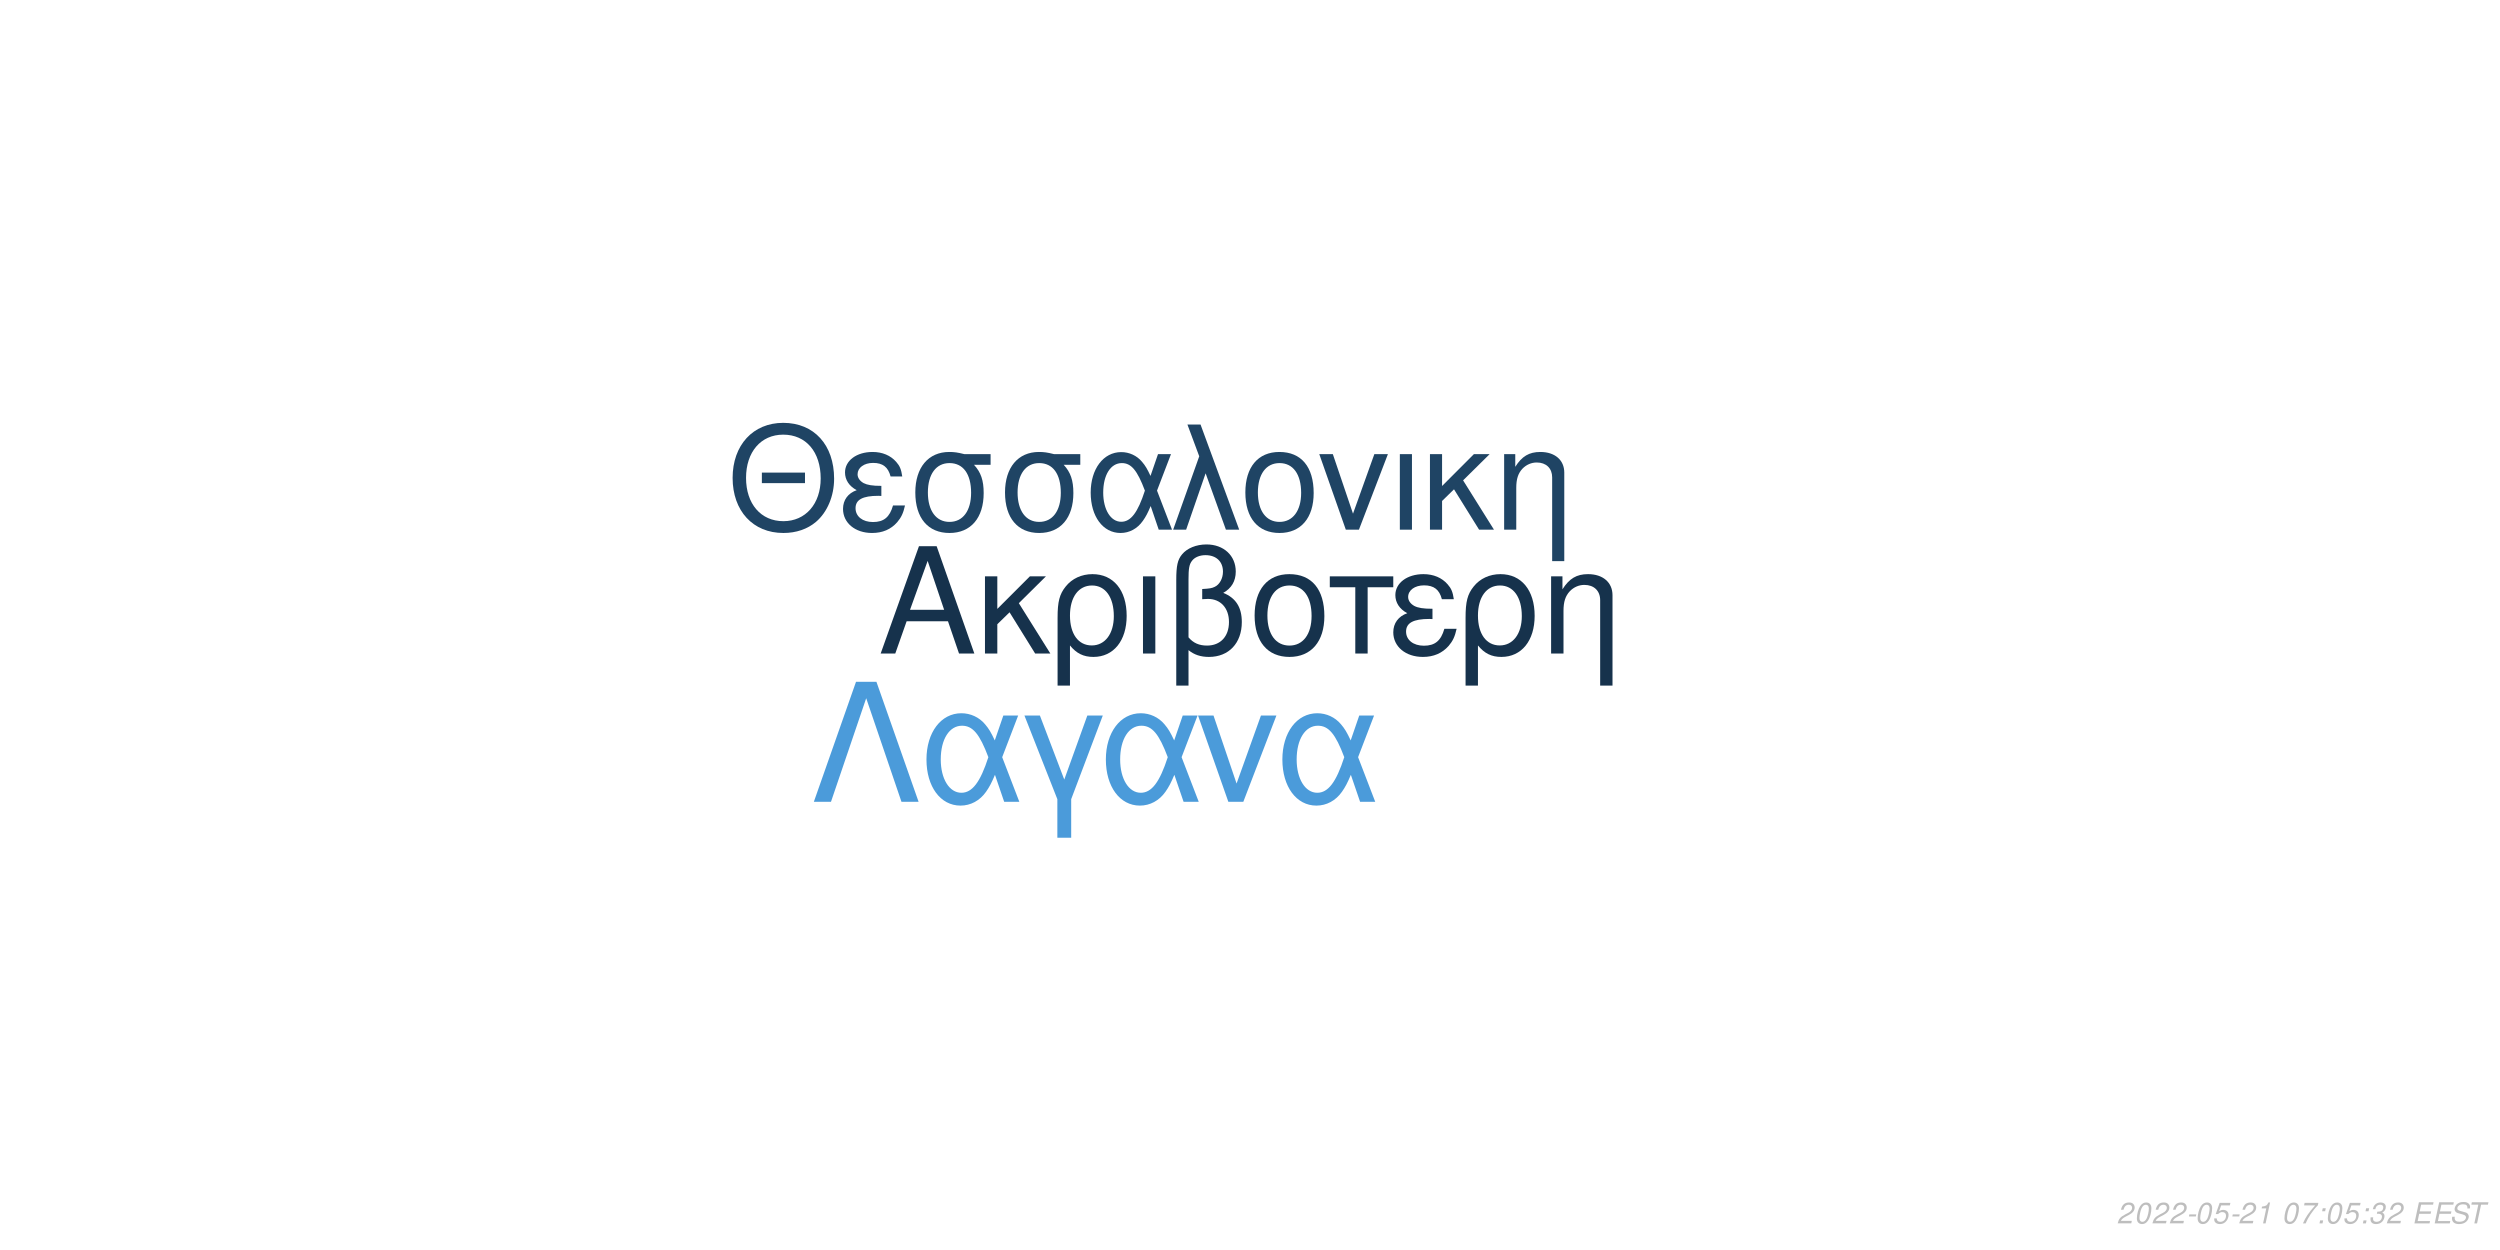
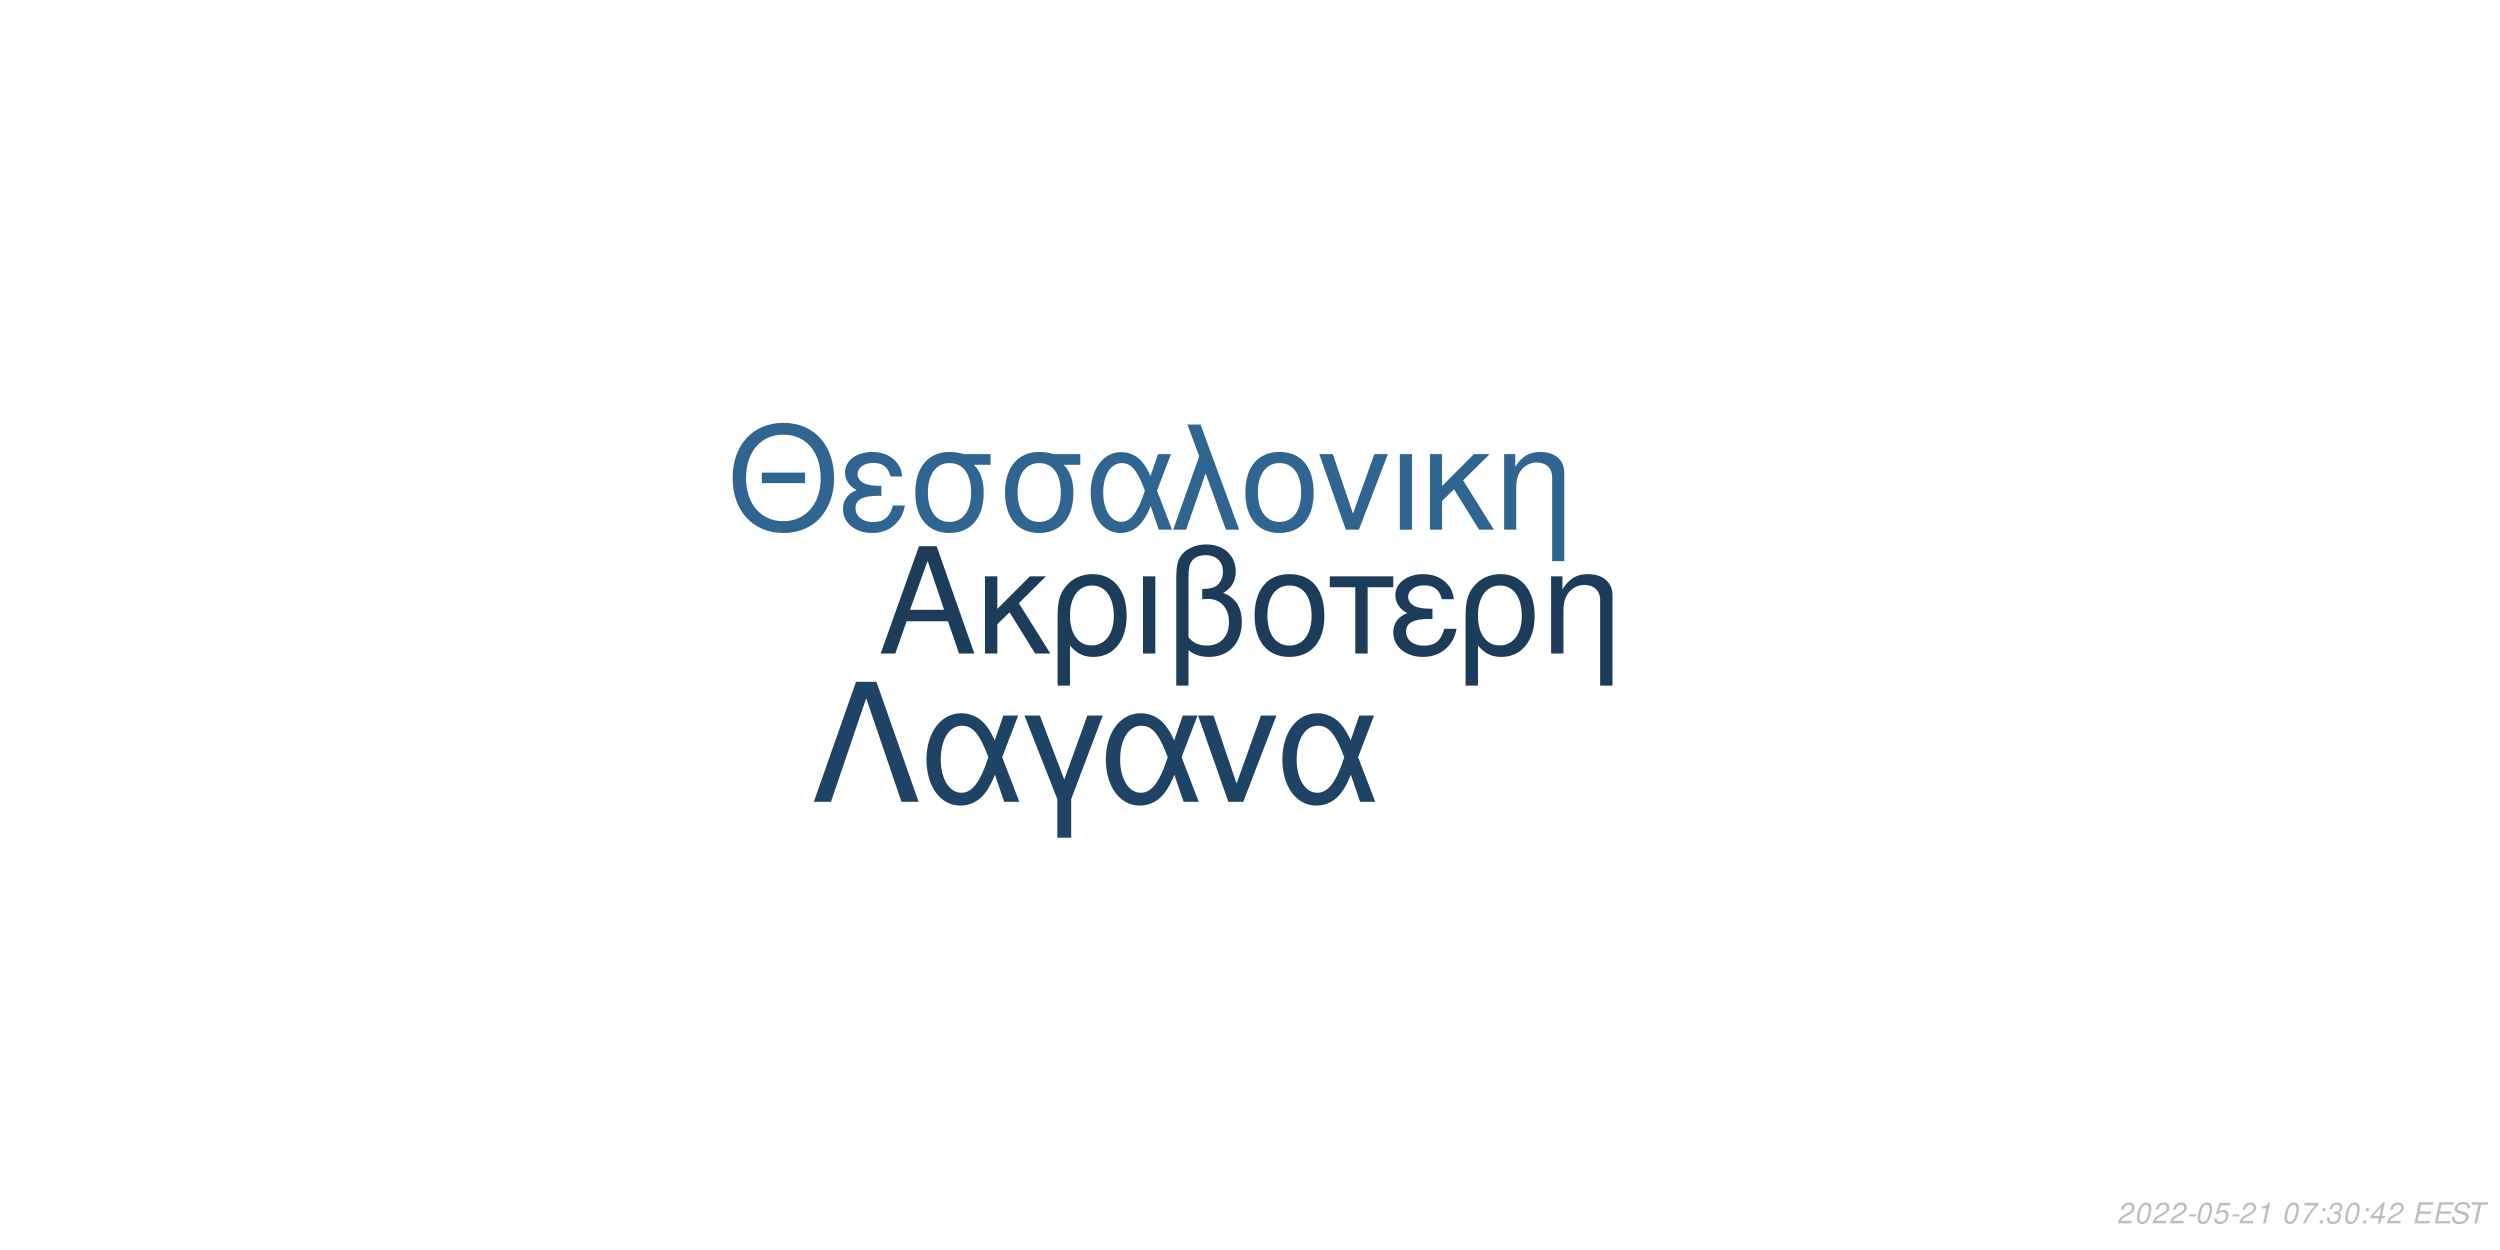
<svg xmlns="http://www.w3.org/2000/svg" xmlns:xlink="http://www.w3.org/1999/xlink" width="864pt" height="432pt" viewBox="0 0 864 432" version="1.1">
  <defs>
    <g>
      <symbol overflow="visible" id="glyph0-0">
        <path style="stroke:none;" d="" />
      </symbol>
      <symbol overflow="visible" id="glyph0-1">
        <path style="stroke:none;" d="M 24.125 -11.141 L 27.938 0 L 33.234 0 L 20.203 -37.094 L 14.094 -37.094 L 0.859 0 L 5.906 0 L 9.828 -11.141 Z M 22.797 -15.109 L 11 -15.109 L 17.094 -32.016 Z M 22.797 -15.109 " />
      </symbol>
      <symbol overflow="visible" id="glyph0-2">
        <path style="stroke:none;" d="M 7.172 -15.422 L 7.172 -26.672 L 2.906 -26.672 L 2.906 0 L 7.172 0 L 7.172 -10.125 L 11.406 -14.25 L 20.25 0 L 25.5 0 L 14.609 -17.406 L 23.969 -26.672 L 18.422 -26.672 Z M 7.172 -15.422 " />
      </symbol>
      <symbol overflow="visible" id="glyph0-3">
        <path style="stroke:none;" d="M 3 11.094 L 7.281 11.094 L 7.281 -2.797 C 9.516 -0.047 11.953 1.172 15.375 1.172 C 22.344 1.172 26.875 -4.422 26.875 -13.031 C 26.875 -21.891 22.297 -27.438 15.062 -27.438 C 11.297 -27.438 7.984 -25.906 5.797 -23.156 C 3.672 -20.516 3 -17.969 3 -12.359 Z M 14.906 -23.516 C 19.547 -23.516 22.438 -19.438 22.438 -12.922 C 22.438 -6.812 19.391 -2.797 14.812 -2.797 C 10.172 -2.797 7.281 -6.766 7.281 -13.125 C 7.281 -19.484 10.234 -23.516 14.906 -23.516 Z M 14.906 -23.516 " />
      </symbol>
      <symbol overflow="visible" id="glyph0-4">
        <path style="stroke:none;" d="M 3.516 0 L 7.781 0 L 7.781 -26.672 L 3.516 -26.672 Z M 3.516 0 " />
      </symbol>
      <symbol overflow="visible" id="glyph0-5">
        <path style="stroke:none;" d="M 4.016 11.094 L 8.25 11.094 L 8.25 -1.172 C 10.172 0.406 12.422 1.172 15.312 1.172 C 22.188 1.172 26.672 -3.609 26.672 -10.891 C 26.672 -15.984 24.578 -19.234 20.25 -20.969 C 23.109 -22.547 24.578 -25.031 24.578 -28.344 C 24.578 -33.844 20.406 -37.703 14.453 -37.703 C 10.938 -37.703 7.734 -36.391 6 -34.25 C 4.484 -32.422 4.016 -30.328 4.016 -25.391 Z M 8.25 -25.656 C 8.25 -29.359 8.5 -30.844 9.469 -32.062 C 10.375 -33.281 12.156 -34 14.094 -34 C 17.812 -34 20.156 -31.812 20.156 -28.297 C 20.156 -25.953 18.984 -23.812 17.297 -23.047 C 16.281 -22.547 15.469 -22.438 12.984 -22.297 L 12.984 -18.781 C 13.734 -18.828 14.344 -18.875 14.969 -18.875 C 19.344 -18.875 22.234 -15.719 22.234 -10.891 C 22.234 -5.906 19.281 -2.75 14.656 -2.75 C 11.953 -2.75 9.922 -3.609 8.25 -5.594 Z M 8.25 -25.656 " />
      </symbol>
      <symbol overflow="visible" id="glyph0-6">
        <path style="stroke:none;" d="M 14.094 -27.438 C 6.562 -27.438 2.094 -22.094 2.094 -13.125 C 2.094 -4.125 6.562 1.172 14.141 1.172 C 21.672 1.172 26.203 -4.172 26.203 -12.922 C 26.203 -22.188 21.828 -27.438 14.094 -27.438 Z M 14.141 -23.516 C 18.938 -23.516 21.781 -19.594 21.781 -12.984 C 21.781 -6.672 18.828 -2.75 14.141 -2.75 C 9.422 -2.75 6.516 -6.672 6.516 -13.125 C 6.516 -19.594 9.422 -23.516 14.141 -23.516 Z M 14.141 -23.516 " />
      </symbol>
      <symbol overflow="visible" id="glyph0-7">
        <path style="stroke:none;" d="M 7.891 0 L 12.156 0 L 12.156 -22.906 L 21.016 -22.906 L 21.016 -26.672 L -0.922 -26.672 L -0.922 -22.906 L 7.891 -22.906 Z M 7.891 0 " />
      </symbol>
      <symbol overflow="visible" id="glyph0-8">
        <path style="stroke:none;" d="M 14.562 -15.469 C 11.344 -15.469 9.562 -15.781 8.297 -16.438 C 6.922 -17.203 6.156 -18.328 6.156 -19.547 C 6.156 -21.891 8.453 -23.562 11.656 -23.562 C 15.062 -23.562 16.953 -22.094 17.812 -18.781 L 21.938 -18.781 C 21.578 -21.266 21.062 -22.5 19.797 -23.922 C 17.812 -26.203 14.906 -27.438 11.453 -27.438 C 5.797 -27.438 1.734 -24.375 1.734 -20.203 C 1.734 -17.609 3.156 -15.375 5.859 -13.938 C 2.797 -12.875 1.016 -10.484 1.016 -7.328 C 1.016 -2.391 5.297 1.172 11.25 1.172 C 14.969 1.172 17.906 -0.109 20.156 -2.641 C 21.578 -4.328 22.297 -5.797 22.906 -8.547 L 18.672 -8.547 C 17.5 -4.422 15.422 -2.703 11.609 -2.703 C 7.938 -2.703 5.438 -4.688 5.438 -7.578 C 5.438 -10.578 7.938 -11.953 13.484 -11.953 C 13.641 -11.953 14.094 -11.953 14.562 -11.906 Z M 14.562 -15.469 " />
      </symbol>
      <symbol overflow="visible" id="glyph0-9">
        <path style="stroke:none;" d="M 3.562 -26.672 L 3.562 0 L 7.844 0 L 7.844 -14.703 C 7.844 -17.906 8.5 -19.891 10.031 -21.531 C 11.406 -22.953 13.188 -23.719 15.062 -23.719 C 18.375 -23.719 20.516 -21.672 20.516 -18.469 L 20.516 11.094 L 24.781 11.094 L 24.781 -20.156 C 24.781 -24.578 21.469 -27.438 16.328 -27.438 C 12.359 -27.438 9.828 -25.906 7.484 -22.188 L 7.484 -26.672 Z M 3.562 -26.672 " />
      </symbol>
      <symbol overflow="visible" id="glyph1-0">
        <path style="stroke:none;" d="" />
      </symbol>
      <symbol overflow="visible" id="glyph1-1">
        <path style="stroke:none;" d="M 26.859 -19.734 L 11.953 -19.734 L 11.953 -16.094 L 26.859 -16.094 Z M 19.328 -36.922 C 8.922 -36.922 1.844 -29.25 1.844 -17.891 C 1.844 -6.484 8.875 1.141 19.391 1.141 C 23.812 1.141 27.703 -0.203 30.641 -2.688 C 34.578 -6.031 36.922 -11.656 36.922 -17.594 C 36.922 -29.297 30 -36.922 19.328 -36.922 Z M 19.328 -32.844 C 27.203 -32.844 32.281 -26.906 32.281 -17.688 C 32.281 -8.922 27.062 -2.938 19.391 -2.938 C 11.609 -2.938 6.484 -8.922 6.484 -17.891 C 6.484 -26.859 11.609 -32.844 19.328 -32.844 Z M 19.328 -32.844 " />
      </symbol>
      <symbol overflow="visible" id="glyph1-2">
        <path style="stroke:none;" d="M 14.25 -15.141 C 11.109 -15.141 9.375 -15.453 8.125 -16.094 C 6.781 -16.844 6.031 -17.938 6.031 -19.141 C 6.031 -21.422 8.266 -23.078 11.406 -23.078 C 14.75 -23.078 16.594 -21.625 17.438 -18.391 L 21.469 -18.391 C 21.125 -20.828 20.625 -22.031 19.391 -23.422 C 17.438 -25.656 14.594 -26.859 11.219 -26.859 C 5.688 -26.859 1.688 -23.875 1.688 -19.781 C 1.688 -17.234 3.094 -15.047 5.734 -13.656 C 2.734 -12.609 1 -10.266 1 -7.172 C 1 -2.344 5.188 1.141 11.016 1.141 C 14.656 1.141 17.547 -0.094 19.734 -2.594 C 21.125 -4.234 21.828 -5.688 22.422 -8.375 L 18.281 -8.375 C 17.141 -4.328 15.094 -2.641 11.359 -2.641 C 7.766 -2.641 5.328 -4.578 5.328 -7.422 C 5.328 -10.359 7.766 -11.703 13.203 -11.703 C 13.359 -11.703 13.797 -11.703 14.25 -11.656 Z M 14.25 -15.141 " />
      </symbol>
      <symbol overflow="visible" id="glyph1-3">
        <path style="stroke:none;" d="M 29 -26.109 L 19.938 -26.109 C 17.594 -26.703 16.438 -26.859 14.703 -26.859 C 7.469 -26.859 2.984 -21.469 2.984 -12.859 C 2.984 -4.031 7.375 1.141 14.797 1.141 C 22.172 1.141 26.609 -4.078 26.609 -12.656 C 26.609 -17.047 25.656 -19.828 23.266 -22.422 L 29 -22.422 Z M 14.797 -23.016 C 19.531 -23.016 22.266 -19.234 22.266 -12.75 C 22.266 -6.531 19.438 -2.688 14.797 -2.688 C 10.172 -2.688 7.328 -6.531 7.328 -12.859 C 7.328 -19.188 10.172 -23.016 14.797 -23.016 Z M 14.797 -23.016 " />
      </symbol>
      <symbol overflow="visible" id="glyph1-4">
        <path style="stroke:none;" d="M 29.344 -26.109 L 24.859 -26.109 L 22.266 -18.578 C 21.125 -21.031 20.484 -22.125 19.328 -23.469 C 17.547 -25.609 14.906 -26.812 12.156 -26.812 C 5.984 -26.812 1.594 -20.984 1.594 -12.812 C 1.594 -4.578 5.828 1.141 11.906 1.141 C 14.953 1.141 17.734 -0.344 19.625 -3.047 C 20.672 -4.531 21.281 -5.688 22.328 -8.172 L 25.109 0 L 29.703 0 L 24.516 -13.5 Z M 20.328 -13.5 C 17.891 -5.922 15.453 -2.734 12.156 -2.734 C 8.516 -2.734 5.922 -6.922 5.922 -12.812 C 5.922 -18.938 8.516 -23.016 12.359 -23.016 C 15.594 -23.016 17.688 -20.531 20.328 -13.5 Z M 20.328 -13.5 " />
      </symbol>
      <symbol overflow="visible" id="glyph1-5">
        <path style="stroke:none;" d="M 1.094 0 L 5.578 0 L 12.312 -19.484 L 19.328 0 L 23.922 0 L 10.562 -36.328 L 6.031 -36.328 L 10.109 -25.359 Z M 1.094 0 " />
      </symbol>
      <symbol overflow="visible" id="glyph1-6">
        <path style="stroke:none;" d="M 13.797 -26.859 C 6.422 -26.859 2.047 -21.625 2.047 -12.859 C 2.047 -4.031 6.422 1.141 13.859 1.141 C 21.234 1.141 25.656 -4.078 25.656 -12.656 C 25.656 -21.719 21.375 -26.859 13.797 -26.859 Z M 13.859 -23.016 C 18.531 -23.016 21.328 -19.188 21.328 -12.703 C 21.328 -6.531 18.438 -2.688 13.859 -2.688 C 9.219 -2.688 6.375 -6.531 6.375 -12.859 C 6.375 -19.188 9.219 -23.016 13.859 -23.016 Z M 13.859 -23.016 " />
      </symbol>
      <symbol overflow="visible" id="glyph1-7">
        <path style="stroke:none;" d="M 14.297 0 L 24.312 -26.109 L 19.625 -26.109 L 12.25 -5.531 L 5.281 -26.109 L 0.594 -26.109 L 9.766 0 Z M 14.297 0 " />
      </symbol>
      <symbol overflow="visible" id="glyph1-8">
        <path style="stroke:none;" d="M 3.438 0 L 7.625 0 L 7.625 -26.109 L 3.438 -26.109 Z M 3.438 0 " />
      </symbol>
      <symbol overflow="visible" id="glyph1-9">
        <path style="stroke:none;" d="M 7.031 -15.094 L 7.031 -26.109 L 2.844 -26.109 L 2.844 0 L 7.031 0 L 7.031 -9.922 L 11.156 -13.953 L 19.828 0 L 24.969 0 L 14.297 -17.047 L 23.469 -26.109 L 18.031 -26.109 Z M 7.031 -15.094 " />
      </symbol>
      <symbol overflow="visible" id="glyph1-10">
        <path style="stroke:none;" d="M 3.484 -26.109 L 3.484 0 L 7.672 0 L 7.672 -14.406 C 7.672 -17.547 8.328 -19.484 9.812 -21.078 C 11.156 -22.469 12.906 -23.219 14.75 -23.219 C 17.984 -23.219 20.078 -21.234 20.078 -18.094 L 20.078 10.859 L 24.266 10.859 L 24.266 -19.734 C 24.266 -24.062 21.031 -26.859 16 -26.859 C 12.109 -26.859 9.609 -25.359 7.328 -21.719 L 7.328 -26.109 Z M 3.484 -26.109 " />
      </symbol>
      <symbol overflow="visible" id="glyph2-0">
        <path style="stroke:none;" d="" />
      </symbol>
      <symbol overflow="visible" id="glyph2-1">
        <path style="stroke:none;" d="M 22.531 -41.484 L 15.484 -41.484 L 0.906 0 L 6.828 0 L 19 -35.797 L 31.188 0 L 37.109 0 Z M 22.531 -41.484 " />
      </symbol>
      <symbol overflow="visible" id="glyph2-2">
        <path style="stroke:none;" d="M 33.516 -29.812 L 28.391 -29.812 L 25.438 -21.219 C 24.125 -24.016 23.391 -25.266 22.078 -26.797 C 20.031 -29.25 17.016 -30.609 13.891 -30.609 C 6.828 -30.609 1.828 -23.953 1.828 -14.625 C 1.828 -5.234 6.656 1.312 13.594 1.312 C 17.078 1.312 20.266 -0.391 22.422 -3.469 C 23.609 -5.172 24.297 -6.484 25.5 -9.328 L 28.688 0 L 33.922 0 L 28 -15.422 Z M 23.219 -15.422 C 20.422 -6.766 17.641 -3.125 13.891 -3.125 C 9.734 -3.125 6.766 -7.906 6.766 -14.625 C 6.766 -21.625 9.734 -26.297 14.109 -26.297 C 17.812 -26.297 20.203 -23.453 23.219 -15.422 Z M 23.219 -15.422 " />
      </symbol>
      <symbol overflow="visible" id="glyph2-3">
        <path style="stroke:none;" d="M 12.062 12.406 L 16.844 12.406 L 16.844 -0.906 L 27.766 -29.812 L 22.422 -29.812 L 14.453 -7.688 L 6.031 -29.812 L 0.688 -29.812 L 12.062 -0.906 Z M 12.062 12.406 " />
      </symbol>
      <symbol overflow="visible" id="glyph2-4">
        <path style="stroke:none;" d="M 16.328 0 L 27.766 -29.812 L 22.422 -29.812 L 14 -6.312 L 6.031 -29.812 L 0.688 -29.812 L 11.156 0 Z M 16.328 0 " />
      </symbol>
      <symbol overflow="visible" id="glyph3-0">
        <path style="stroke:none;" d="" />
      </symbol>
      <symbol overflow="visible" id="glyph3-1">
        <path style="stroke:none;" d="M 5.234 -0.875 L 1.469 -0.875 C 1.641 -1.375 2.203 -1.891 3.109 -2.344 L 4.234 -2.938 C 5.562 -3.625 6.219 -4.469 6.219 -5.484 C 6.219 -5.938 6.062 -6.359 5.797 -6.656 C 5.469 -7.047 4.984 -7.234 4.312 -7.234 C 2.766 -7.234 1.891 -6.453 1.484 -4.734 L 2.375 -4.734 C 2.484 -5.188 2.609 -5.484 2.797 -5.75 C 3.094 -6.203 3.609 -6.453 4.188 -6.453 C 4.891 -6.453 5.344 -6.031 5.344 -5.375 C 5.344 -4.703 4.859 -4.094 4.016 -3.656 L 2.984 -3.125 C 1.234 -2.188 0.797 -1.656 0.344 -0.016 L 5.047 -0.016 Z M 5.234 -0.875 " />
      </symbol>
      <symbol overflow="visible" id="glyph3-2">
        <path style="stroke:none;" d="M 4.203 -7.234 C 3.375 -7.234 2.688 -6.812 2.125 -5.984 C 1.484 -5.047 0.984 -3.188 0.984 -1.734 C 0.984 -1.109 1.172 -0.562 1.484 -0.266 C 1.797 0.047 2.281 0.234 2.766 0.234 C 3.625 0.234 4.281 -0.156 4.859 -1.016 C 5.516 -1.953 6 -3.797 6 -5.266 C 6 -6.5 5.328 -7.234 4.203 -7.234 Z M 4.094 -6.453 C 4.734 -6.453 5.125 -5.984 5.125 -5.156 C 5.125 -4.203 4.781 -2.625 4.406 -1.812 C 3.984 -0.938 3.516 -0.547 2.875 -0.547 C 2.25 -0.547 1.875 -1.031 1.875 -1.828 C 1.875 -2.797 2.203 -4.344 2.594 -5.203 C 2.984 -6.047 3.453 -6.453 4.094 -6.453 Z M 4.094 -6.453 " />
      </symbol>
      <symbol overflow="visible" id="glyph3-3">
        <path style="stroke:none;" d="M 3.516 -3.125 L 1.125 -3.125 L 0.969 -2.406 L 3.359 -2.406 Z M 3.516 -3.125 " />
      </symbol>
      <symbol overflow="visible" id="glyph3-4">
        <path style="stroke:none;" d="M 6.297 -7.094 L 2.594 -7.094 L 1.234 -3.234 L 2.047 -3.234 C 2.656 -3.766 2.938 -3.906 3.531 -3.906 C 4.328 -3.906 4.797 -3.453 4.797 -2.688 C 4.797 -1.438 3.969 -0.547 2.828 -0.547 C 2.031 -0.547 1.609 -0.938 1.578 -1.734 L 0.703 -1.734 L 0.703 -1.516 C 0.703 -0.938 0.844 -0.547 1.188 -0.266 C 1.562 0.062 2.078 0.234 2.703 0.234 C 3.656 0.234 4.391 -0.156 4.984 -0.922 C 5.422 -1.5 5.672 -2.234 5.672 -2.953 C 5.672 -4 4.938 -4.672 3.812 -4.672 C 3.328 -4.672 2.906 -4.547 2.406 -4.234 L 3.109 -6.219 L 6.109 -6.219 Z M 6.297 -7.094 " />
      </symbol>
      <symbol overflow="visible" id="glyph3-5">
        <path style="stroke:none;" d="M 3.703 -5.188 L 2.594 0 L 3.469 0 L 5.016 -7.234 L 4.438 -7.234 C 3.906 -6.156 3.688 -6.016 2.234 -5.812 L 2.109 -5.188 Z M 3.703 -5.188 " />
      </symbol>
      <symbol overflow="visible" id="glyph3-6">
        <path style="stroke:none;" d="" />
      </symbol>
      <symbol overflow="visible" id="glyph3-7">
        <path style="stroke:none;" d="M 6.703 -7.094 L 1.953 -7.094 L 1.766 -6.219 L 5.594 -6.219 C 3.344 -3.688 2.266 -2.109 1.375 0 L 2.344 0 C 3.031 -1.906 4.828 -4.594 6.547 -6.281 Z M 6.703 -7.094 " />
      </symbol>
      <symbol overflow="visible" id="glyph3-8">
        <path style="stroke:none;" d="M 2.359 -1.031 L 1.312 -1.031 L 1.094 0 L 2.141 0 Z M 3.266 -5.234 L 2.219 -5.234 L 2 -4.203 L 3.047 -4.203 Z M 3.266 -5.234 " />
      </symbol>
      <symbol overflow="visible" id="glyph3-9">
        <path style="stroke:none;" d="M 2.922 -3.312 C 3.125 -3.344 3.234 -3.344 3.375 -3.344 C 4.203 -3.344 4.688 -3 4.688 -2.406 C 4.688 -1.312 3.906 -0.547 2.781 -0.547 C 2.047 -0.547 1.594 -0.938 1.594 -1.562 C 1.594 -1.719 1.609 -1.844 1.656 -2.094 L 0.766 -2.094 C 0.734 -1.797 0.719 -1.641 0.719 -1.469 C 0.719 -0.375 1.406 0.234 2.641 0.234 C 3.547 0.234 4.297 -0.078 4.812 -0.656 C 5.266 -1.156 5.562 -1.875 5.562 -2.547 C 5.562 -3.125 5.344 -3.453 4.797 -3.734 C 5.641 -4.234 6.016 -4.844 6.016 -5.734 C 6.016 -6.656 5.312 -7.234 4.203 -7.234 C 3.375 -7.234 2.672 -6.938 2.188 -6.375 C 1.891 -6.031 1.703 -5.641 1.516 -4.906 L 2.391 -4.906 C 2.5 -5.359 2.594 -5.594 2.734 -5.812 C 3.047 -6.234 3.516 -6.453 4.078 -6.453 C 4.734 -6.453 5.141 -6.125 5.141 -5.578 C 5.141 -5.188 5.016 -4.797 4.797 -4.547 C 4.516 -4.234 4 -4.062 3.266 -4.062 L 3.078 -4.062 Z M 2.922 -3.312 " />
      </symbol>
      <symbol overflow="visible" id="glyph3-10">
+         <path style="stroke:none;" d="M 3.625 -1.75 L 3.266 0 L 4.141 0 L 4.516 -1.75 L 5.562 -1.75 L 5.734 -2.531 L 4.688 -2.531 L 5.688 -7.234 L 5.016 -7.234 L 0.844 -2.672 L 0.641 -1.75 Z M 3.797 -2.531 L 1.594 -2.531 L 4.469 -5.703 Z M 3.797 -2.531 " />
+       </symbol>
+       <symbol overflow="visible" id="glyph3-11">
        <path style="stroke:none;" d="M 2.547 -3.312 L 6.5 -3.312 L 6.688 -4.141 L 2.719 -4.141 L 3.219 -6.469 L 7.344 -6.469 L 7.516 -7.297 L 2.453 -7.297 L 0.906 0 L 6.125 0 L 6.297 -0.812 L 2.016 -0.812 Z M 2.547 -3.312 " />
      </symbol>
-       <symbol overflow="visible" id="glyph3-11">
+       <symbol overflow="visible" id="glyph3-12">
        <path style="stroke:none;" d="M 7.062 -5.156 C 7.125 -5.438 7.141 -5.562 7.141 -5.703 C 7.141 -6.156 6.938 -6.594 6.594 -6.891 C 6.188 -7.25 5.656 -7.406 4.875 -7.406 C 3.844 -7.406 3.047 -7.125 2.5 -6.562 C 2.094 -6.141 1.781 -5.438 1.781 -4.922 C 1.781 -4.297 2.219 -3.766 2.891 -3.562 L 4.594 -3.094 C 5.406 -2.859 5.734 -2.578 5.734 -2.094 C 5.734 -1.781 5.547 -1.406 5.266 -1.141 C 4.844 -0.766 4.266 -0.578 3.453 -0.578 C 2.328 -0.578 1.812 -0.984 1.812 -1.906 C 1.812 -2.047 1.812 -2.125 1.844 -2.312 L 0.984 -2.312 C 0.906 -2.062 0.891 -1.906 0.891 -1.688 C 0.891 -0.484 1.797 0.234 3.297 0.234 C 4.359 0.234 5.234 -0.062 5.812 -0.609 C 6.344 -1.078 6.688 -1.797 6.688 -2.375 C 6.688 -2.641 6.609 -2.906 6.453 -3.156 C 6.234 -3.5 5.938 -3.703 5.469 -3.828 L 3.75 -4.312 C 2.984 -4.547 2.734 -4.734 2.734 -5.188 C 2.734 -5.547 2.875 -5.844 3.188 -6.109 C 3.547 -6.438 4.031 -6.594 4.703 -6.594 C 5.266 -6.594 5.688 -6.484 5.906 -6.297 C 6.094 -6.125 6.219 -5.797 6.219 -5.516 C 6.219 -5.422 6.203 -5.344 6.188 -5.156 Z M 7.062 -5.156 " />
      </symbol>
-       <symbol overflow="visible" id="glyph3-12">
+       <symbol overflow="visible" id="glyph3-13">
        <path style="stroke:none;" d="M 4.938 -6.469 L 7.312 -6.469 L 7.484 -7.297 L 1.75 -7.297 L 1.578 -6.469 L 3.984 -6.469 L 2.609 0 L 3.547 0 Z M 4.938 -6.469 " />
      </symbol>
    </g>
  </defs>
  <g id="surface1">
    <rect x="0" y="0" width="864" height="432" style="fill:rgb(100%,100%,100%);fill-opacity:1;stroke:none;" />
-     <g style="fill:rgb(8.627%,19.608%,29.804%);fill-opacity:1;">
+     <g style="fill:rgb(10.98%,23.529%,35.294%);fill-opacity:1;">
      <use xlink:href="#glyph0-1" x="303.5" y="225.861" />
      <use xlink:href="#glyph0-2" x="337.5" y="225.861" />
      <use xlink:href="#glyph0-3" x="362.5" y="225.861" />
      <use xlink:href="#glyph0-4" x="391.5" y="225.861" />
      <use xlink:href="#glyph0-5" x="402.5" y="225.861" />
      <use xlink:href="#glyph0-6" x="431.5" y="225.861" />
      <use xlink:href="#glyph0-7" x="460.5" y="225.861" />
      <use xlink:href="#glyph0-8" x="480.5" y="225.861" />
      <use xlink:href="#glyph0-3" x="503.5" y="225.861" />
      <use xlink:href="#glyph0-9" x="532.5" y="225.861" />
    </g>
-     <g style="fill:rgb(12.157%,26.667%,39.216%);fill-opacity:1;">
+     <g style="fill:rgb(18.824%,39.608%,56.863%);fill-opacity:1;">
      <use xlink:href="#glyph1-1" x="251.348" y="183.058" />
      <use xlink:href="#glyph1-2" x="290.348" y="183.058" />
      <use xlink:href="#glyph1-3" x="313.348" y="183.058" />
      <use xlink:href="#glyph1-3" x="344.348" y="183.058" />
      <use xlink:href="#glyph1-4" x="375.348" y="183.058" />
      <use xlink:href="#glyph1-5" x="404.348" y="183.058" />
      <use xlink:href="#glyph1-6" x="428.348" y="183.058" />
      <use xlink:href="#glyph1-7" x="455.348" y="183.058" />
      <use xlink:href="#glyph1-8" x="480.348" y="183.058" />
      <use xlink:href="#glyph1-9" x="491.348" y="183.058" />
      <use xlink:href="#glyph1-10" x="516.348" y="183.058" />
    </g>
-     <g style="fill:rgb(29.412%,60.784%,85.49%);fill-opacity:1;">
+     <g style="fill:rgb(12.157%,26.275%,39.216%);fill-opacity:1;">
      <use xlink:href="#glyph2-1" x="280.359" y="277.105" />
      <use xlink:href="#glyph2-2" x="318.359" y="277.105" />
      <use xlink:href="#glyph2-3" x="353.359" y="277.105" />
      <use xlink:href="#glyph2-2" x="380.359" y="277.105" />
      <use xlink:href="#glyph2-4" x="413.359" y="277.105" />
      <use xlink:href="#glyph2-2" x="441.359" y="277.105" />
    </g>
    <g style="fill:rgb(74.51%,74.51%,74.51%);fill-opacity:1;">
      <use xlink:href="#glyph3-1" x="731.52" y="422.81" />
      <use xlink:href="#glyph3-2" x="737.52" y="422.81" />
      <use xlink:href="#glyph3-1" x="743.52" y="422.81" />
      <use xlink:href="#glyph3-1" x="749.52" y="422.81" />
      <use xlink:href="#glyph3-3" x="755.52" y="422.81" />
      <use xlink:href="#glyph3-2" x="758.52" y="422.81" />
      <use xlink:href="#glyph3-4" x="764.52" y="422.81" />
      <use xlink:href="#glyph3-3" x="770.52" y="422.81" />
      <use xlink:href="#glyph3-1" x="773.52" y="422.81" />
      <use xlink:href="#glyph3-5" x="779.52" y="422.81" />
      <use xlink:href="#glyph3-6" x="785.52" y="422.81" />
      <use xlink:href="#glyph3-2" x="788.52" y="422.81" />
      <use xlink:href="#glyph3-7" x="794.52" y="422.81" />
      <use xlink:href="#glyph3-8" x="800.52" y="422.81" />
-       <use xlink:href="#glyph3-2" x="803.52" y="422.81" />
-       <use xlink:href="#glyph3-4" x="809.52" y="422.81" />
+       <use xlink:href="#glyph3-9" x="803.52" y="422.81" />
+       <use xlink:href="#glyph3-2" x="809.52" y="422.81" />
      <use xlink:href="#glyph3-8" x="815.52" y="422.81" />
-       <use xlink:href="#glyph3-9" x="818.52" y="422.81" />
+       <use xlink:href="#glyph3-10" x="818.52" y="422.81" />
      <use xlink:href="#glyph3-1" x="824.52" y="422.81" />
      <use xlink:href="#glyph3-6" x="830.52" y="422.81" />
-       <use xlink:href="#glyph3-10" x="833.52" y="422.81" />
-       <use xlink:href="#glyph3-10" x="840.52" y="422.81" />
-       <use xlink:href="#glyph3-11" x="846.52" y="422.81" />
-       <use xlink:href="#glyph3-12" x="852.52" y="422.81" />
+       <use xlink:href="#glyph3-11" x="833.52" y="422.81" />
+       <use xlink:href="#glyph3-11" x="840.52" y="422.81" />
+       <use xlink:href="#glyph3-12" x="846.52" y="422.81" />
+       <use xlink:href="#glyph3-13" x="852.52" y="422.81" />
    </g>
  </g>
</svg>
